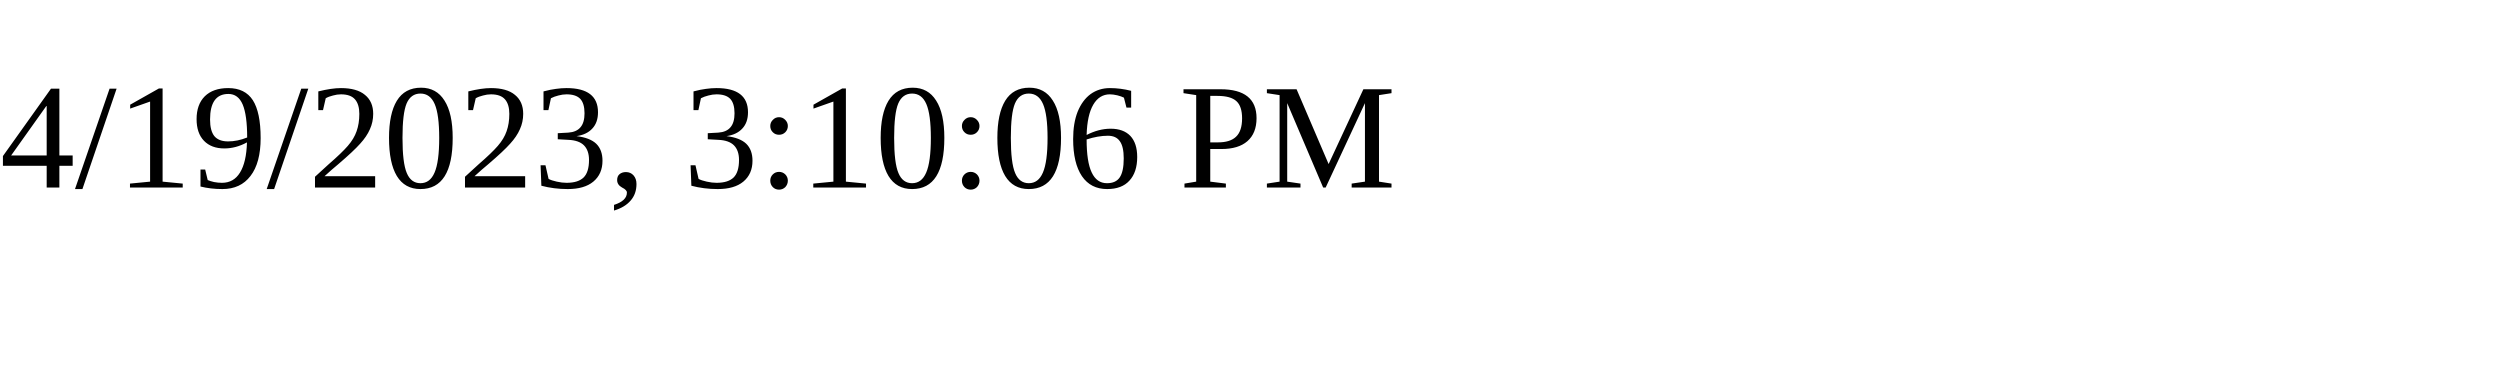
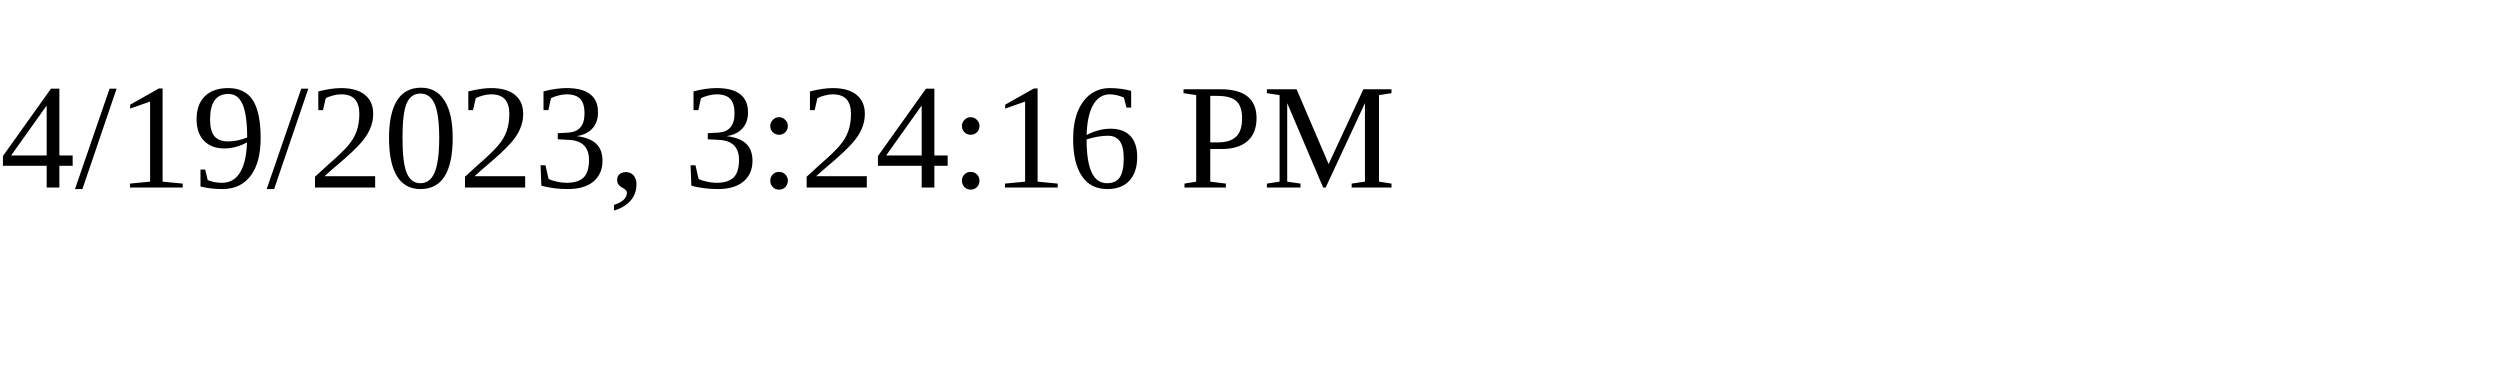
<svg xmlns="http://www.w3.org/2000/svg" height="30" width="200">
-   <text x="0" y="15">4/19/2023, 3:10:06 PM</text>
+   <text x="0" y="15">4/19/2023, 3:24:16 PM</text>
</svg>
